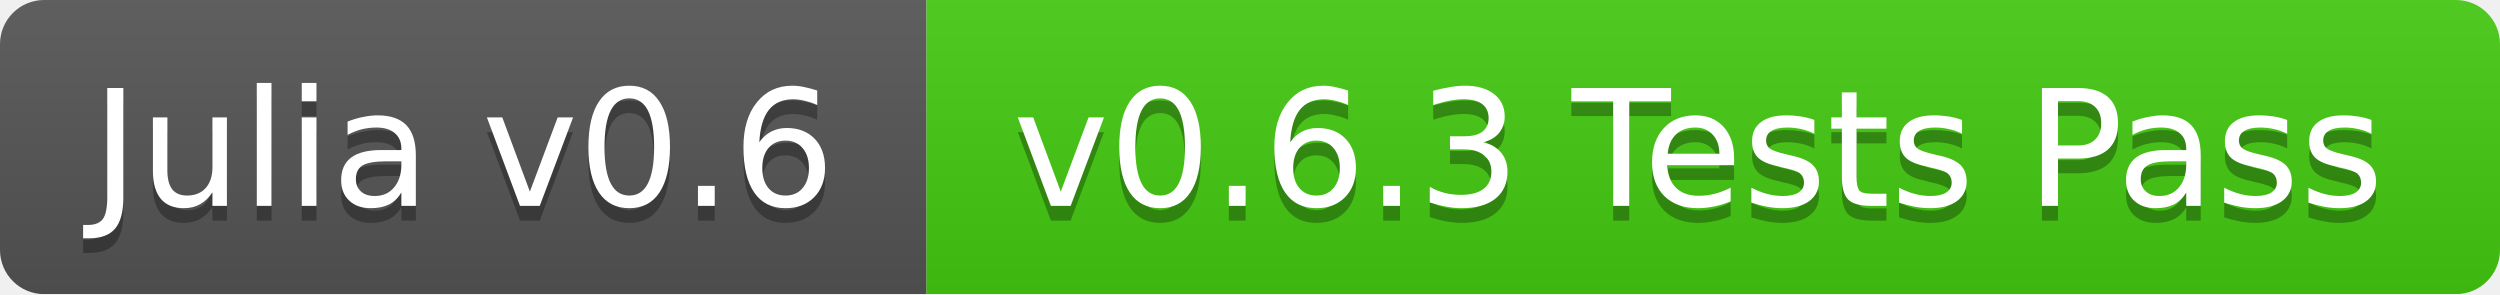
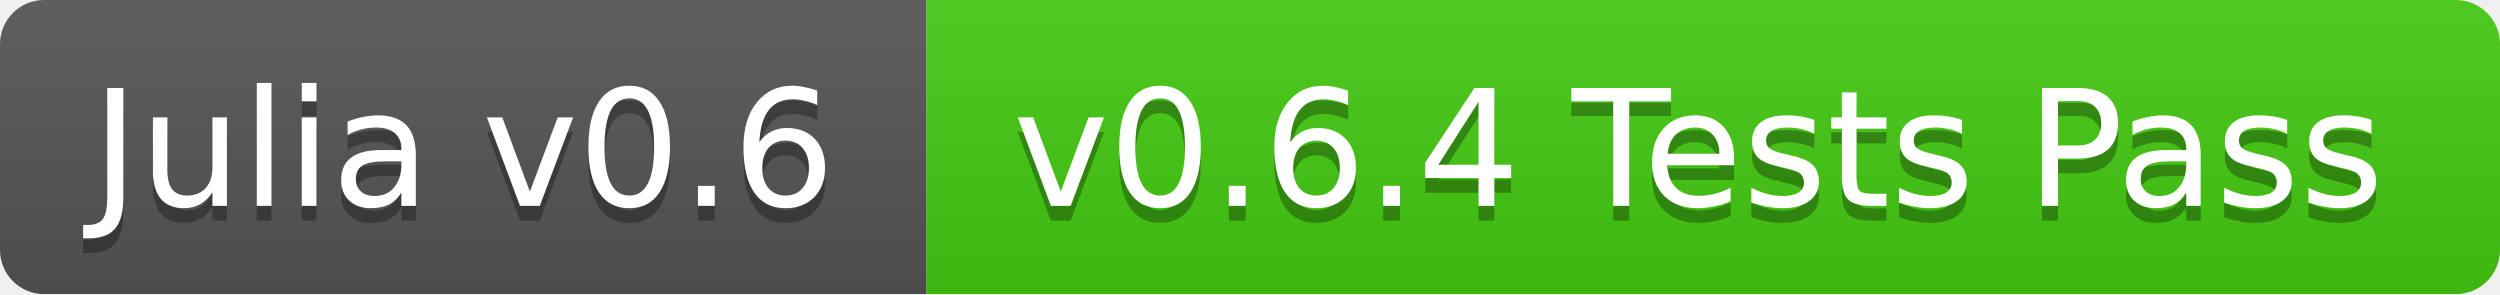
<svg xmlns="http://www.w3.org/2000/svg" width="170" height="20">
  <linearGradient id="b" x2="0" y2="100%">
    <stop offset="0" stop-color="#bbb" stop-opacity=".1" />
    <stop offset="1" stop-opacity=".1" />
  </linearGradient>
  <mask id="a">
    <rect width="170" height="20" rx="3" fill="#fff" />
  </mask>
  <g mask="url(#a)">
    <path fill="#555" d="M0 0h63v20H0z" />
    <path fill="#4c1" d="M63 0h107v20H63z" />
    <path fill="url(#b)" d="M0 0h170v20H0z" />
  </g>
  <g fill="#fff" text-anchor="middle" font-family="DejaVu Sans,Verdana,Geneva,sans-serif" font-size="11">
    <text x="31.5" y="15" fill="#010101" fill-opacity=".3">Julia v0.6</text>
    <text x="31.5" y="14">Julia v0.6</text>
-     <text x="115.5" y="15" fill="#010101" fill-opacity=".3">v0.6.3 Tests Pass</text>
-     <text x="115.5" y="14">v0.6.3 Tests Pass</text>
+     <text x="115.5" y="15" fill="#010101" fill-opacity=".3">v0.6.4 Tests Pass</text>
+     <text x="115.5" y="14">v0.6.4 Tests Pass</text>
  </g>
</svg>
